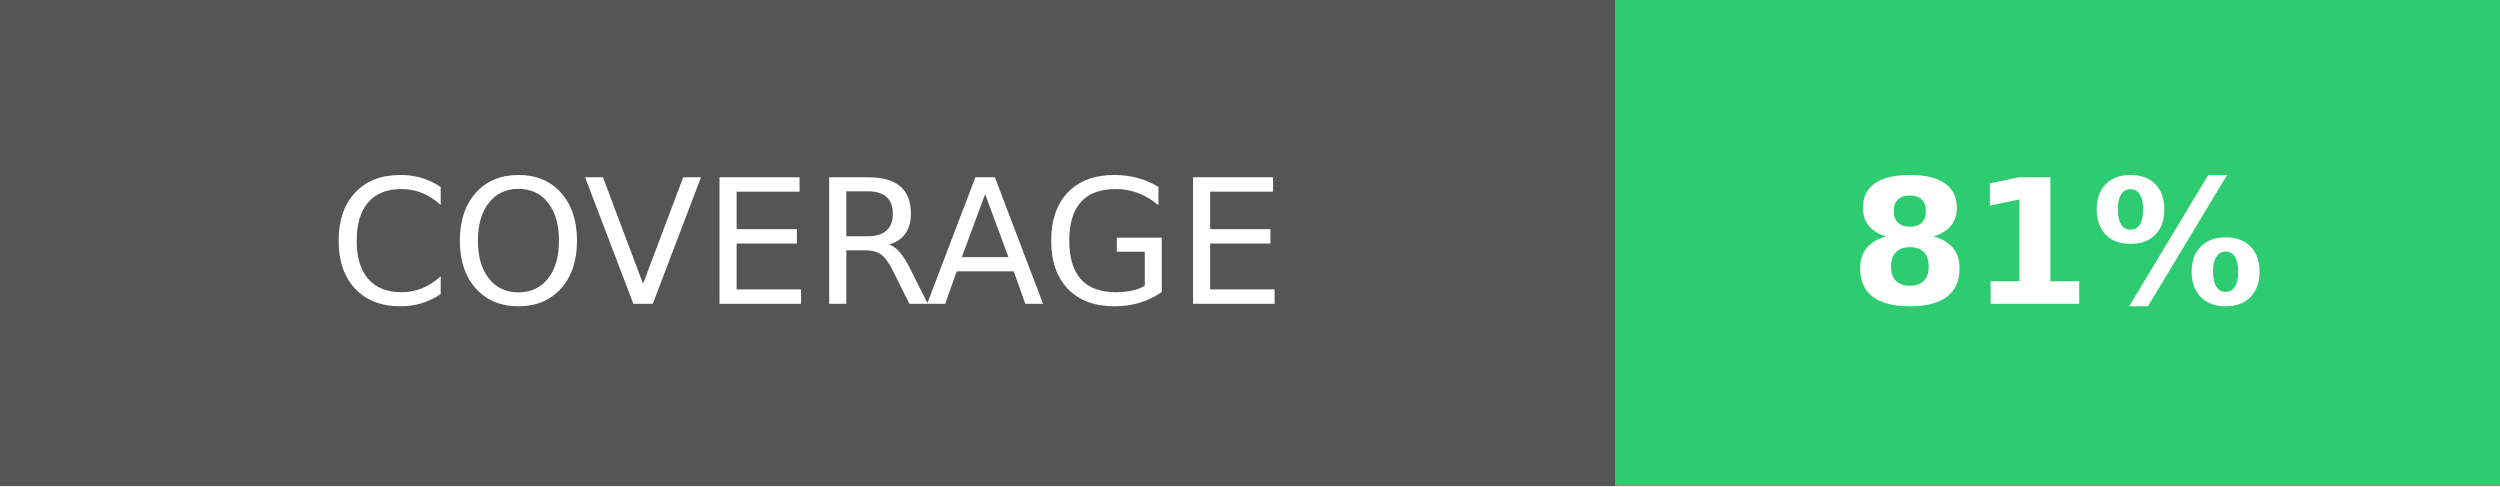
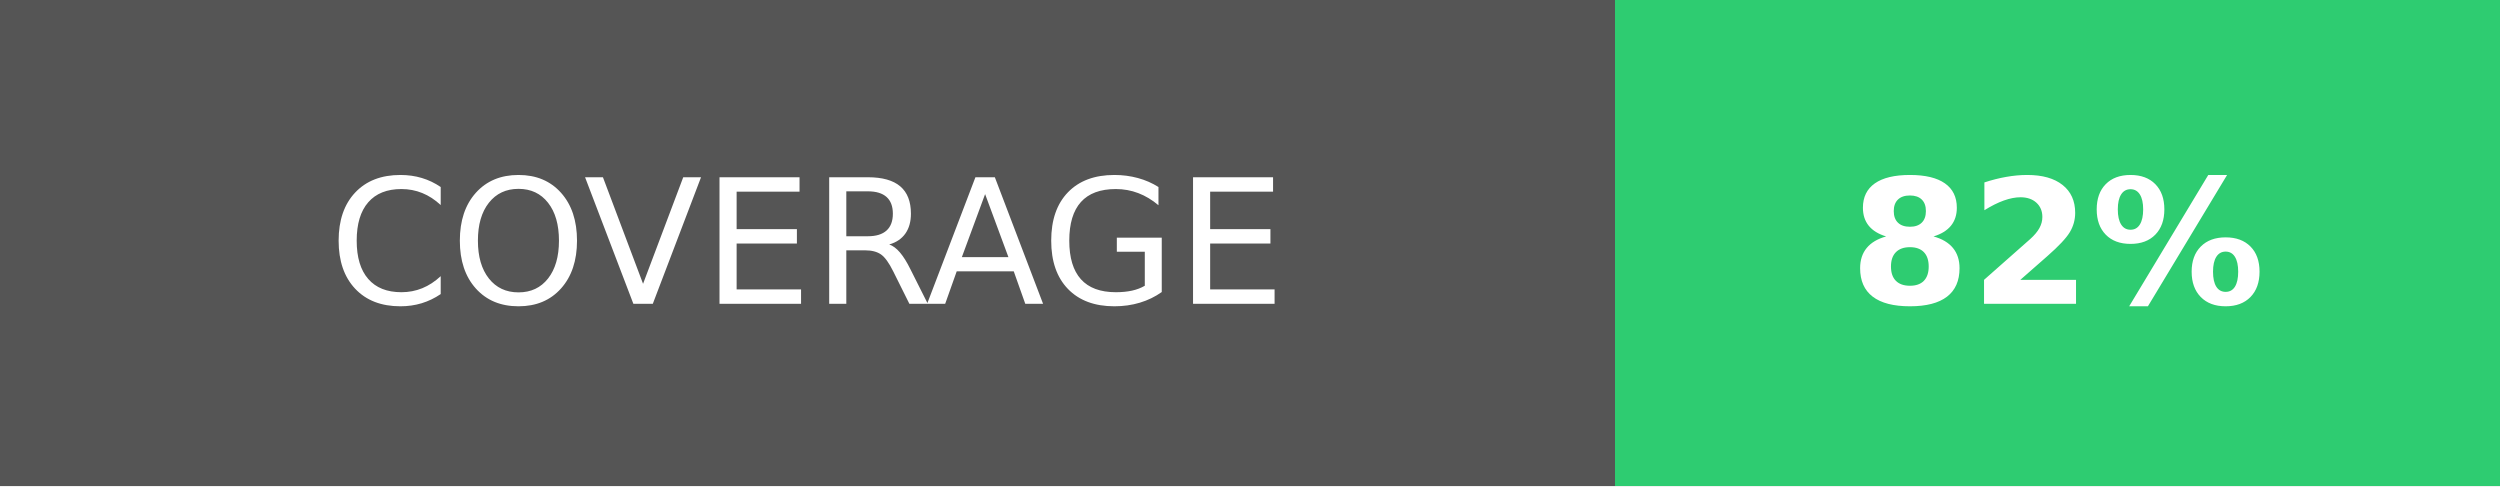
<svg xmlns="http://www.w3.org/2000/svg" width="144" height="28">
  <g shape-rendering="crispEdges">
    <path fill="#555" d="M0 0h93v28H0z" />
    <path fill="#2ecc71" d="M93 0h51v28H93z" />
  </g>
  <g fill="#fff" text-anchor="middle" font-family="DejaVu Sans,Verdana,Geneva,sans-serif" font-size="100">
    <text x="465" y="175" transform="scale(.1)" textLength="690">COVERAGE</text>
-     <text x="1185" y="175" font-weight="bold" transform="scale(.1)" textLength="270">81%</text>
+     <text x="1185" y="175" font-weight="bold" transform="scale(.1)" textLength="270">82%</text>
  </g>
</svg>
